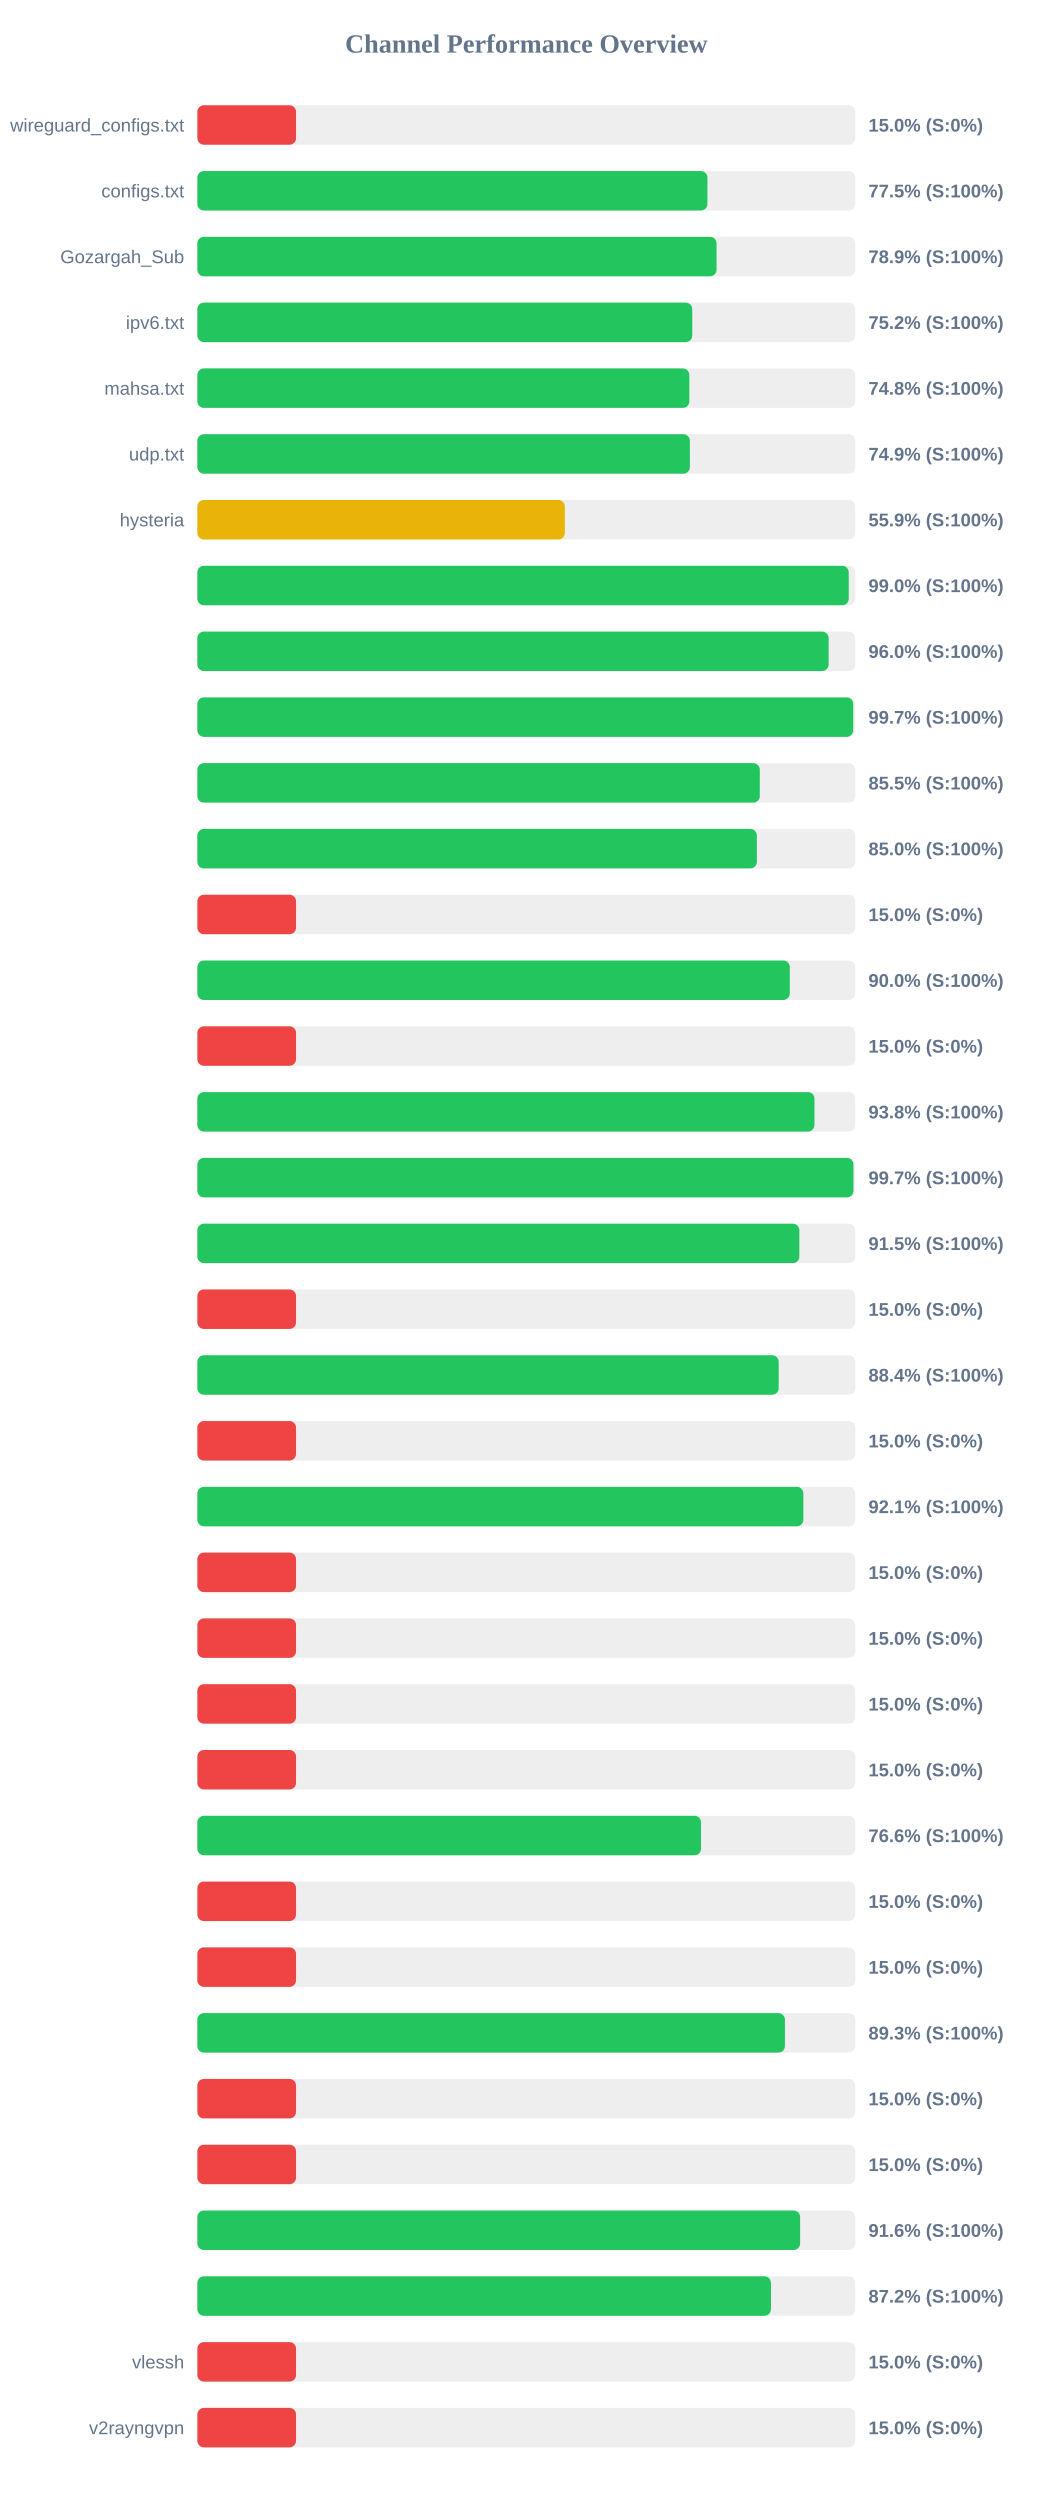
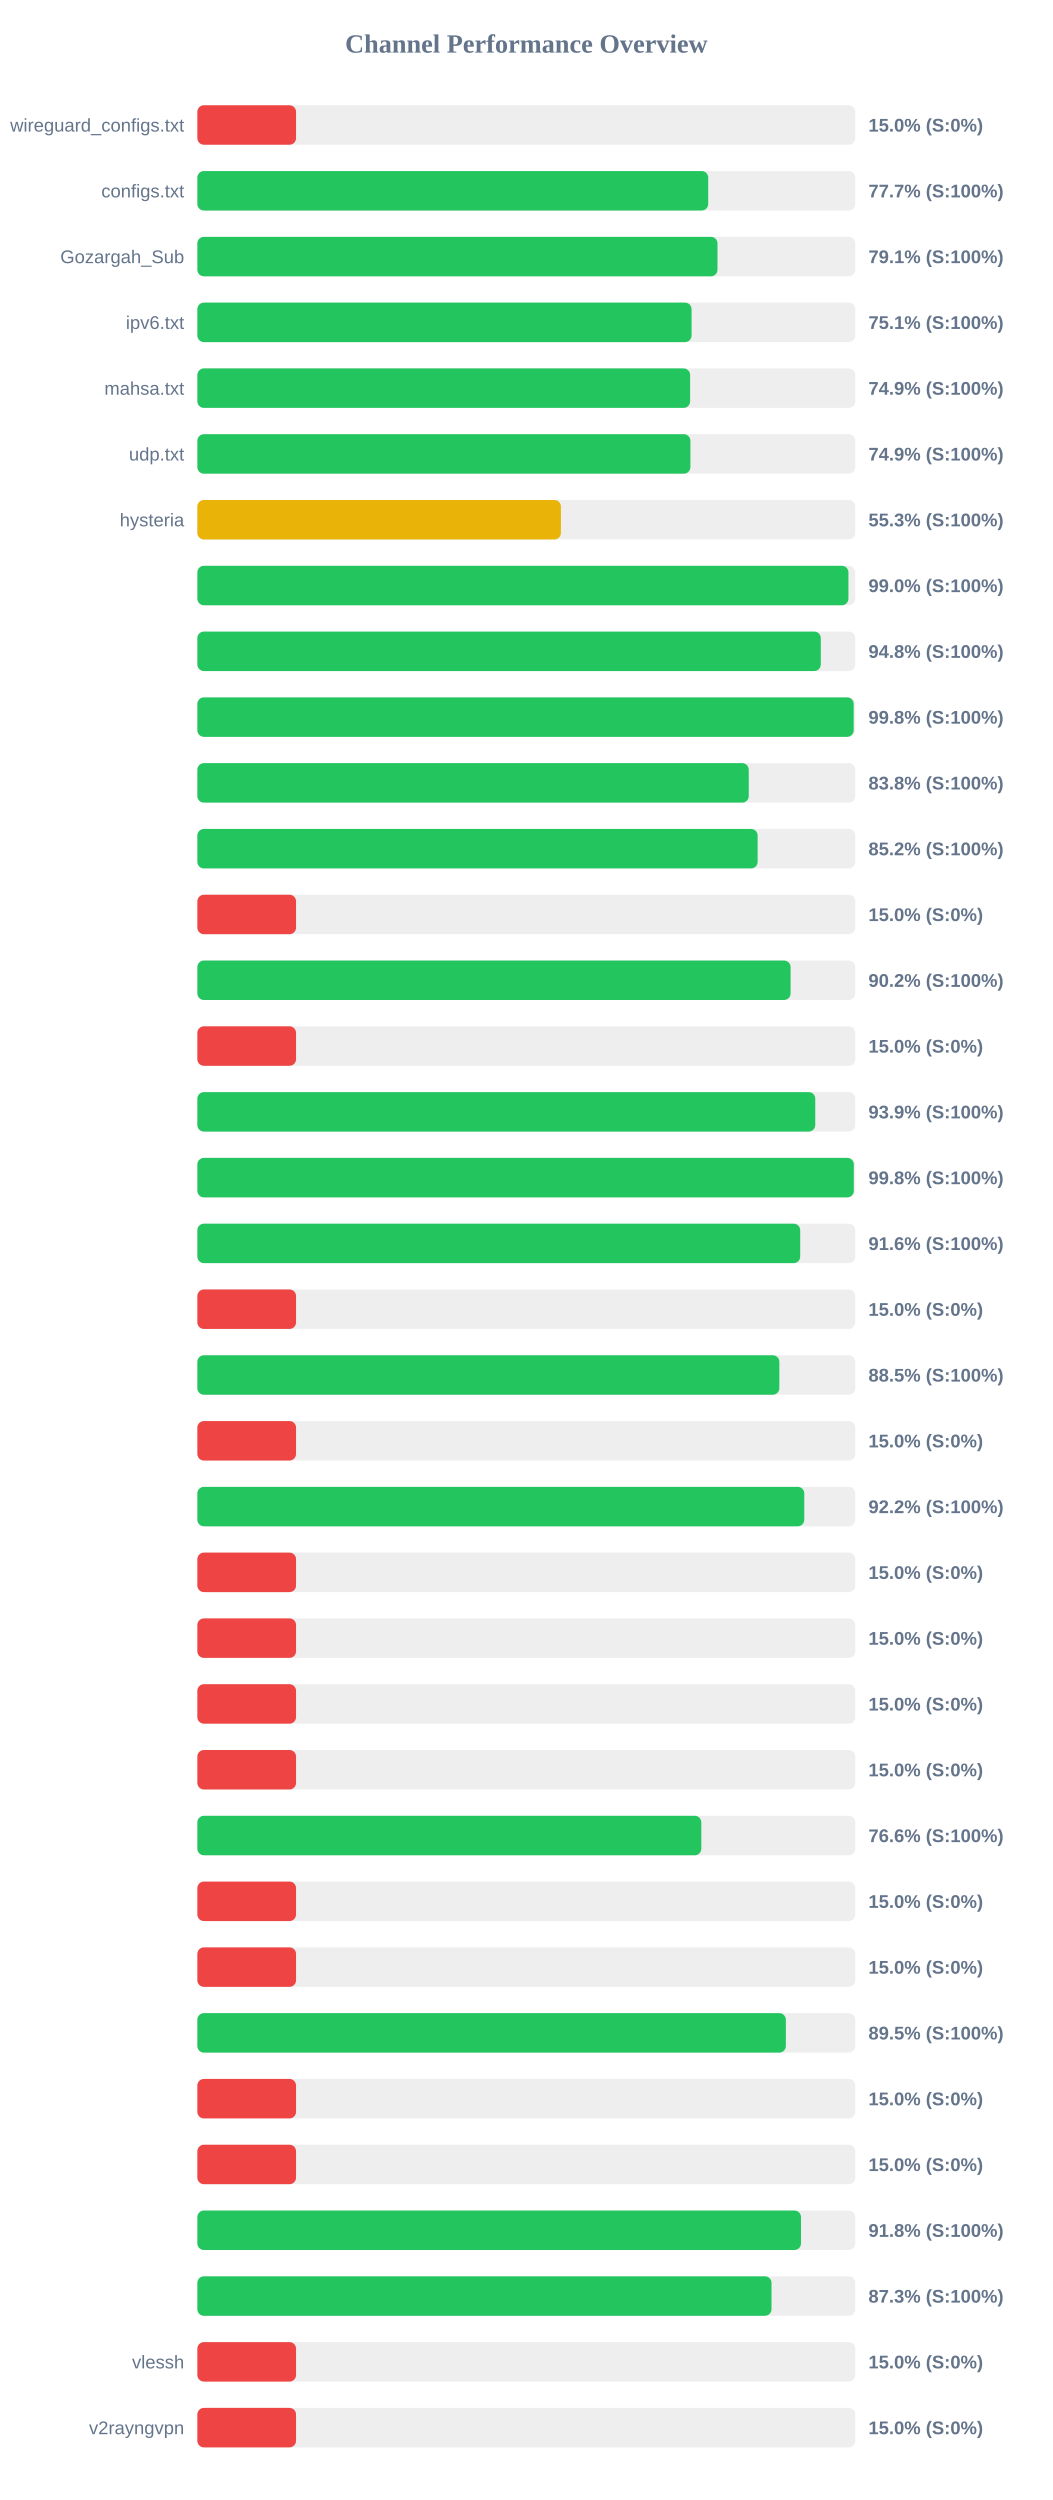
<svg xmlns="http://www.w3.org/2000/svg" width="800" height="1900" version="1.1">
  <style>
        .row { font: 14px Arial; fill: #64748b; }
        .score { font: bold 14px Arial; fill: #64748b; }
    </style>
  <text x="400" y="40" text-anchor="middle" font-size="20px" font-weight="bold" fill="#64748b">Channel Performance Overview</text>
  <rect x="150" y="80" width="500" height="30" fill="#eee" rx="5" />
  <rect x="150" y="80" width="75.0" height="30" fill="#ef4444" rx="5" />
  <text x="140" y="100" text-anchor="end" class="row">wireguard_configs.txt</text>
  <text x="660" y="100" text-anchor="start" class="score">15.0% (S:0%)</text>
  <rect x="150" y="130" width="500" height="30" fill="#eee" rx="5" />
-   <rect x="150" y="130" width="387.65" height="30" fill="#22c55e" rx="5" />
+   <rect x="150" y="130" width="388.25" height="30" fill="#22c55e" rx="5" />
  <text x="140" y="150" text-anchor="end" class="row">configs.txt</text>
-   <text x="660" y="150" text-anchor="start" class="score">77.5% (S:100%)</text>
+   <text x="660" y="150" text-anchor="start" class="score">77.7% (S:100%)</text>
  <rect x="150" y="180" width="500" height="30" fill="#eee" rx="5" />
-   <rect x="150" y="180" width="394.6" height="30" fill="#22c55e" rx="5" />
+   <rect x="150" y="180" width="395.3" height="30" fill="#22c55e" rx="5" />
  <text x="140" y="200" text-anchor="end" class="row">Gozargah_Sub</text>
-   <text x="660" y="200" text-anchor="start" class="score">78.9% (S:100%)</text>
+   <text x="660" y="200" text-anchor="start" class="score">79.1% (S:100%)</text>
  <rect x="150" y="230" width="500" height="30" fill="#eee" rx="5" />
-   <rect x="150" y="230" width="376.1" height="30" fill="#22c55e" rx="5" />
+   <rect x="150" y="230" width="375.6" height="30" fill="#22c55e" rx="5" />
  <text x="140" y="250" text-anchor="end" class="row">ipv6.txt</text>
-   <text x="660" y="250" text-anchor="start" class="score">75.2% (S:100%)</text>
+   <text x="660" y="250" text-anchor="start" class="score">75.1% (S:100%)</text>
  <rect x="150" y="280" width="500" height="30" fill="#eee" rx="5" />
-   <rect x="150" y="280" width="373.9" height="30" fill="#22c55e" rx="5" />
+   <rect x="150" y="280" width="374.5" height="30" fill="#22c55e" rx="5" />
  <text x="140" y="300" text-anchor="end" class="row">mahsa.txt</text>
-   <text x="660" y="300" text-anchor="start" class="score">74.8% (S:100%)</text>
+   <text x="660" y="300" text-anchor="start" class="score">74.9% (S:100%)</text>
  <rect x="150" y="330" width="500" height="30" fill="#eee" rx="5" />
-   <rect x="150" y="330" width="374.3" height="30" fill="#22c55e" rx="5" />
+   <rect x="150" y="330" width="374.7" height="30" fill="#22c55e" rx="5" />
  <text x="140" y="350" text-anchor="end" class="row">udp.txt</text>
  <text x="660" y="350" text-anchor="start" class="score">74.9% (S:100%)</text>
  <rect x="150" y="380" width="500" height="30" fill="#eee" rx="5" />
-   <rect x="150" y="380" width="279.3" height="30" fill="#eab308" rx="5" />
+   <rect x="150" y="380" width="276.3" height="30" fill="#eab308" rx="5" />
  <text x="140" y="400" text-anchor="end" class="row">hysteria</text>
-   <text x="660" y="400" text-anchor="start" class="score">55.9% (S:100%)</text>
+   <text x="660" y="400" text-anchor="start" class="score">55.3% (S:100%)</text>
  <rect x="150" y="430" width="500" height="30" fill="#eee" rx="5" />
-   <rect x="150" y="430" width="495.05" height="30" fill="#22c55e" rx="5" />
+   <rect x="150" y="430" width="494.8" height="30" fill="#22c55e" rx="5" />
  <text x="140" y="450" text-anchor="end" class="row" />
  <text x="660" y="450" text-anchor="start" class="score">99.0% (S:100%)</text>
  <rect x="150" y="480" width="500" height="30" fill="#eee" rx="5" />
-   <rect x="150" y="480" width="479.75" height="30" fill="#22c55e" rx="5" />
+   <rect x="150" y="480" width="473.8" height="30" fill="#22c55e" rx="5" />
  <text x="140" y="500" text-anchor="end" class="row" />
-   <text x="660" y="500" text-anchor="start" class="score">96.0% (S:100%)</text>
+   <text x="660" y="500" text-anchor="start" class="score">94.8% (S:100%)</text>
  <rect x="150" y="530" width="500" height="30" fill="#eee" rx="5" />
-   <rect x="150" y="530" width="498.45" height="30" fill="#22c55e" rx="5" />
+   <rect x="150" y="530" width="498.8" height="30" fill="#22c55e" rx="5" />
  <text x="140" y="550" text-anchor="end" class="row" />
-   <text x="660" y="550" text-anchor="start" class="score">99.7% (S:100%)</text>
+   <text x="660" y="550" text-anchor="start" class="score">99.8% (S:100%)</text>
  <rect x="150" y="580" width="500" height="30" fill="#eee" rx="5" />
-   <rect x="150" y="580" width="427.45" height="30" fill="#22c55e" rx="5" />
+   <rect x="150" y="580" width="419.05" height="30" fill="#22c55e" rx="5" />
  <text x="140" y="600" text-anchor="end" class="row" />
-   <text x="660" y="600" text-anchor="start" class="score">85.5% (S:100%)</text>
+   <text x="660" y="600" text-anchor="start" class="score">83.8% (S:100%)</text>
  <rect x="150" y="630" width="500" height="30" fill="#eee" rx="5" />
-   <rect x="150" y="630" width="425.2" height="30" fill="#22c55e" rx="5" />
+   <rect x="150" y="630" width="425.8" height="30" fill="#22c55e" rx="5" />
  <text x="140" y="650" text-anchor="end" class="row" />
-   <text x="660" y="650" text-anchor="start" class="score">85.0% (S:100%)</text>
+   <text x="660" y="650" text-anchor="start" class="score">85.2% (S:100%)</text>
  <rect x="150" y="680" width="500" height="30" fill="#eee" rx="5" />
  <rect x="150" y="680" width="75.0" height="30" fill="#ef4444" rx="5" />
  <text x="140" y="700" text-anchor="end" class="row" />
  <text x="660" y="700" text-anchor="start" class="score">15.0% (S:0%)</text>
  <rect x="150" y="730" width="500" height="30" fill="#eee" rx="5" />
-   <rect x="150" y="730" width="450.25" height="30" fill="#22c55e" rx="5" />
+   <rect x="150" y="730" width="450.85" height="30" fill="#22c55e" rx="5" />
  <text x="140" y="750" text-anchor="end" class="row" />
-   <text x="660" y="750" text-anchor="start" class="score">90.0% (S:100%)</text>
+   <text x="660" y="750" text-anchor="start" class="score">90.2% (S:100%)</text>
  <rect x="150" y="780" width="500" height="30" fill="#eee" rx="5" />
  <rect x="150" y="780" width="75.0" height="30" fill="#ef4444" rx="5" />
  <text x="140" y="800" text-anchor="end" class="row" />
  <text x="660" y="800" text-anchor="start" class="score">15.0% (S:0%)</text>
  <rect x="150" y="830" width="500" height="30" fill="#eee" rx="5" />
-   <rect x="150" y="830" width="469.0" height="30" fill="#22c55e" rx="5" />
+   <rect x="150" y="830" width="469.6" height="30" fill="#22c55e" rx="5" />
  <text x="140" y="850" text-anchor="end" class="row" />
-   <text x="660" y="850" text-anchor="start" class="score">93.8% (S:100%)</text>
+   <text x="660" y="850" text-anchor="start" class="score">93.9% (S:100%)</text>
  <rect x="150" y="880" width="500" height="30" fill="#eee" rx="5" />
-   <rect x="150" y="880" width="498.6" height="30" fill="#22c55e" rx="5" />
+   <rect x="150" y="880" width="498.9" height="30" fill="#22c55e" rx="5" />
  <text x="140" y="900" text-anchor="end" class="row" />
-   <text x="660" y="900" text-anchor="start" class="score">99.7% (S:100%)</text>
+   <text x="660" y="900" text-anchor="start" class="score">99.8% (S:100%)</text>
  <rect x="150" y="930" width="500" height="30" fill="#eee" rx="5" />
-   <rect x="150" y="930" width="457.5" height="30" fill="#22c55e" rx="5" />
+   <rect x="150" y="930" width="458.15" height="30" fill="#22c55e" rx="5" />
  <text x="140" y="950" text-anchor="end" class="row" />
-   <text x="660" y="950" text-anchor="start" class="score">91.5% (S:100%)</text>
+   <text x="660" y="950" text-anchor="start" class="score">91.6% (S:100%)</text>
  <rect x="150" y="980" width="500" height="30" fill="#eee" rx="5" />
  <rect x="150" y="980" width="75.0" height="30" fill="#ef4444" rx="5" />
  <text x="140" y="1000" text-anchor="end" class="row" />
  <text x="660" y="1000" text-anchor="start" class="score">15.0% (S:0%)</text>
  <rect x="150" y="1030" width="500" height="30" fill="#eee" rx="5" />
-   <rect x="150" y="1030" width="441.8" height="30" fill="#22c55e" rx="5" />
+   <rect x="150" y="1030" width="442.3" height="30" fill="#22c55e" rx="5" />
  <text x="140" y="1050" text-anchor="end" class="row" />
-   <text x="660" y="1050" text-anchor="start" class="score">88.4% (S:100%)</text>
+   <text x="660" y="1050" text-anchor="start" class="score">88.5% (S:100%)</text>
  <rect x="150" y="1080" width="500" height="30" fill="#eee" rx="5" />
  <rect x="150" y="1080" width="75.0" height="30" fill="#ef4444" rx="5" />
  <text x="140" y="1100" text-anchor="end" class="row" />
  <text x="660" y="1100" text-anchor="start" class="score">15.0% (S:0%)</text>
  <rect x="150" y="1130" width="500" height="30" fill="#eee" rx="5" />
-   <rect x="150" y="1130" width="460.55" height="30" fill="#22c55e" rx="5" />
+   <rect x="150" y="1130" width="461.25" height="30" fill="#22c55e" rx="5" />
  <text x="140" y="1150" text-anchor="end" class="row" />
-   <text x="660" y="1150" text-anchor="start" class="score">92.1% (S:100%)</text>
+   <text x="660" y="1150" text-anchor="start" class="score">92.2% (S:100%)</text>
  <rect x="150" y="1180" width="500" height="30" fill="#eee" rx="5" />
  <rect x="150" y="1180" width="75.0" height="30" fill="#ef4444" rx="5" />
  <text x="140" y="1200" text-anchor="end" class="row" />
  <text x="660" y="1200" text-anchor="start" class="score">15.0% (S:0%)</text>
  <rect x="150" y="1230" width="500" height="30" fill="#eee" rx="5" />
  <rect x="150" y="1230" width="75.0" height="30" fill="#ef4444" rx="5" />
  <text x="140" y="1250" text-anchor="end" class="row" />
  <text x="660" y="1250" text-anchor="start" class="score">15.0% (S:0%)</text>
  <rect x="150" y="1280" width="500" height="30" fill="#eee" rx="5" />
  <rect x="150" y="1280" width="75.0" height="30" fill="#ef4444" rx="5" />
  <text x="140" y="1300" text-anchor="end" class="row" />
  <text x="660" y="1300" text-anchor="start" class="score">15.0% (S:0%)</text>
  <rect x="150" y="1330" width="500" height="30" fill="#eee" rx="5" />
  <rect x="150" y="1330" width="75.0" height="30" fill="#ef4444" rx="5" />
  <text x="140" y="1350" text-anchor="end" class="row" />
  <text x="660" y="1350" text-anchor="start" class="score">15.0% (S:0%)</text>
  <rect x="150" y="1380" width="500" height="30" fill="#eee" rx="5" />
-   <rect x="150" y="1380" width="382.8" height="30" fill="#22c55e" rx="5" />
+   <rect x="150" y="1380" width="383.0" height="30" fill="#22c55e" rx="5" />
  <text x="140" y="1400" text-anchor="end" class="row" />
  <text x="660" y="1400" text-anchor="start" class="score">76.6% (S:100%)</text>
  <rect x="150" y="1430" width="500" height="30" fill="#eee" rx="5" />
  <rect x="150" y="1430" width="75.0" height="30" fill="#ef4444" rx="5" />
  <text x="140" y="1450" text-anchor="end" class="row" />
  <text x="660" y="1450" text-anchor="start" class="score">15.0% (S:0%)</text>
  <rect x="150" y="1480" width="500" height="30" fill="#eee" rx="5" />
  <rect x="150" y="1480" width="75.0" height="30" fill="#ef4444" rx="5" />
  <text x="140" y="1500" text-anchor="end" class="row" />
  <text x="660" y="1500" text-anchor="start" class="score">15.0% (S:0%)</text>
  <rect x="150" y="1530" width="500" height="30" fill="#eee" rx="5" />
-   <rect x="150" y="1530" width="446.55" height="30" fill="#22c55e" rx="5" />
+   <rect x="150" y="1530" width="447.25" height="30" fill="#22c55e" rx="5" />
  <text x="140" y="1550" text-anchor="end" class="row" />
-   <text x="660" y="1550" text-anchor="start" class="score">89.3% (S:100%)</text>
+   <text x="660" y="1550" text-anchor="start" class="score">89.5% (S:100%)</text>
  <rect x="150" y="1580" width="500" height="30" fill="#eee" rx="5" />
  <rect x="150" y="1580" width="75.0" height="30" fill="#ef4444" rx="5" />
  <text x="140" y="1600" text-anchor="end" class="row" />
  <text x="660" y="1600" text-anchor="start" class="score">15.0% (S:0%)</text>
  <rect x="150" y="1630" width="500" height="30" fill="#eee" rx="5" />
  <rect x="150" y="1630" width="75.0" height="30" fill="#ef4444" rx="5" />
  <text x="140" y="1650" text-anchor="end" class="row" />
  <text x="660" y="1650" text-anchor="start" class="score">15.0% (S:0%)</text>
  <rect x="150" y="1680" width="500" height="30" fill="#eee" rx="5" />
-   <rect x="150" y="1680" width="458.1" height="30" fill="#22c55e" rx="5" />
+   <rect x="150" y="1680" width="458.75" height="30" fill="#22c55e" rx="5" />
  <text x="140" y="1700" text-anchor="end" class="row" />
-   <text x="660" y="1700" text-anchor="start" class="score">91.6% (S:100%)</text>
+   <text x="660" y="1700" text-anchor="start" class="score">91.8% (S:100%)</text>
  <rect x="150" y="1730" width="500" height="30" fill="#eee" rx="5" />
-   <rect x="150" y="1730" width="435.95" height="30" fill="#22c55e" rx="5" />
+   <rect x="150" y="1730" width="436.35" height="30" fill="#22c55e" rx="5" />
  <text x="140" y="1750" text-anchor="end" class="row" />
-   <text x="660" y="1750" text-anchor="start" class="score">87.2% (S:100%)</text>
+   <text x="660" y="1750" text-anchor="start" class="score">87.3% (S:100%)</text>
  <rect x="150" y="1780" width="500" height="30" fill="#eee" rx="5" />
  <rect x="150" y="1780" width="75.0" height="30" fill="#ef4444" rx="5" />
  <text x="140" y="1800" text-anchor="end" class="row">vlessh</text>
  <text x="660" y="1800" text-anchor="start" class="score">15.0% (S:0%)</text>
  <rect x="150" y="1830" width="500" height="30" fill="#eee" rx="5" />
  <rect x="150" y="1830" width="75.0" height="30" fill="#ef4444" rx="5" />
  <text x="140" y="1850" text-anchor="end" class="row">v2rayngvpn</text>
  <text x="660" y="1850" text-anchor="start" class="score">15.0% (S:0%)</text>
</svg>
